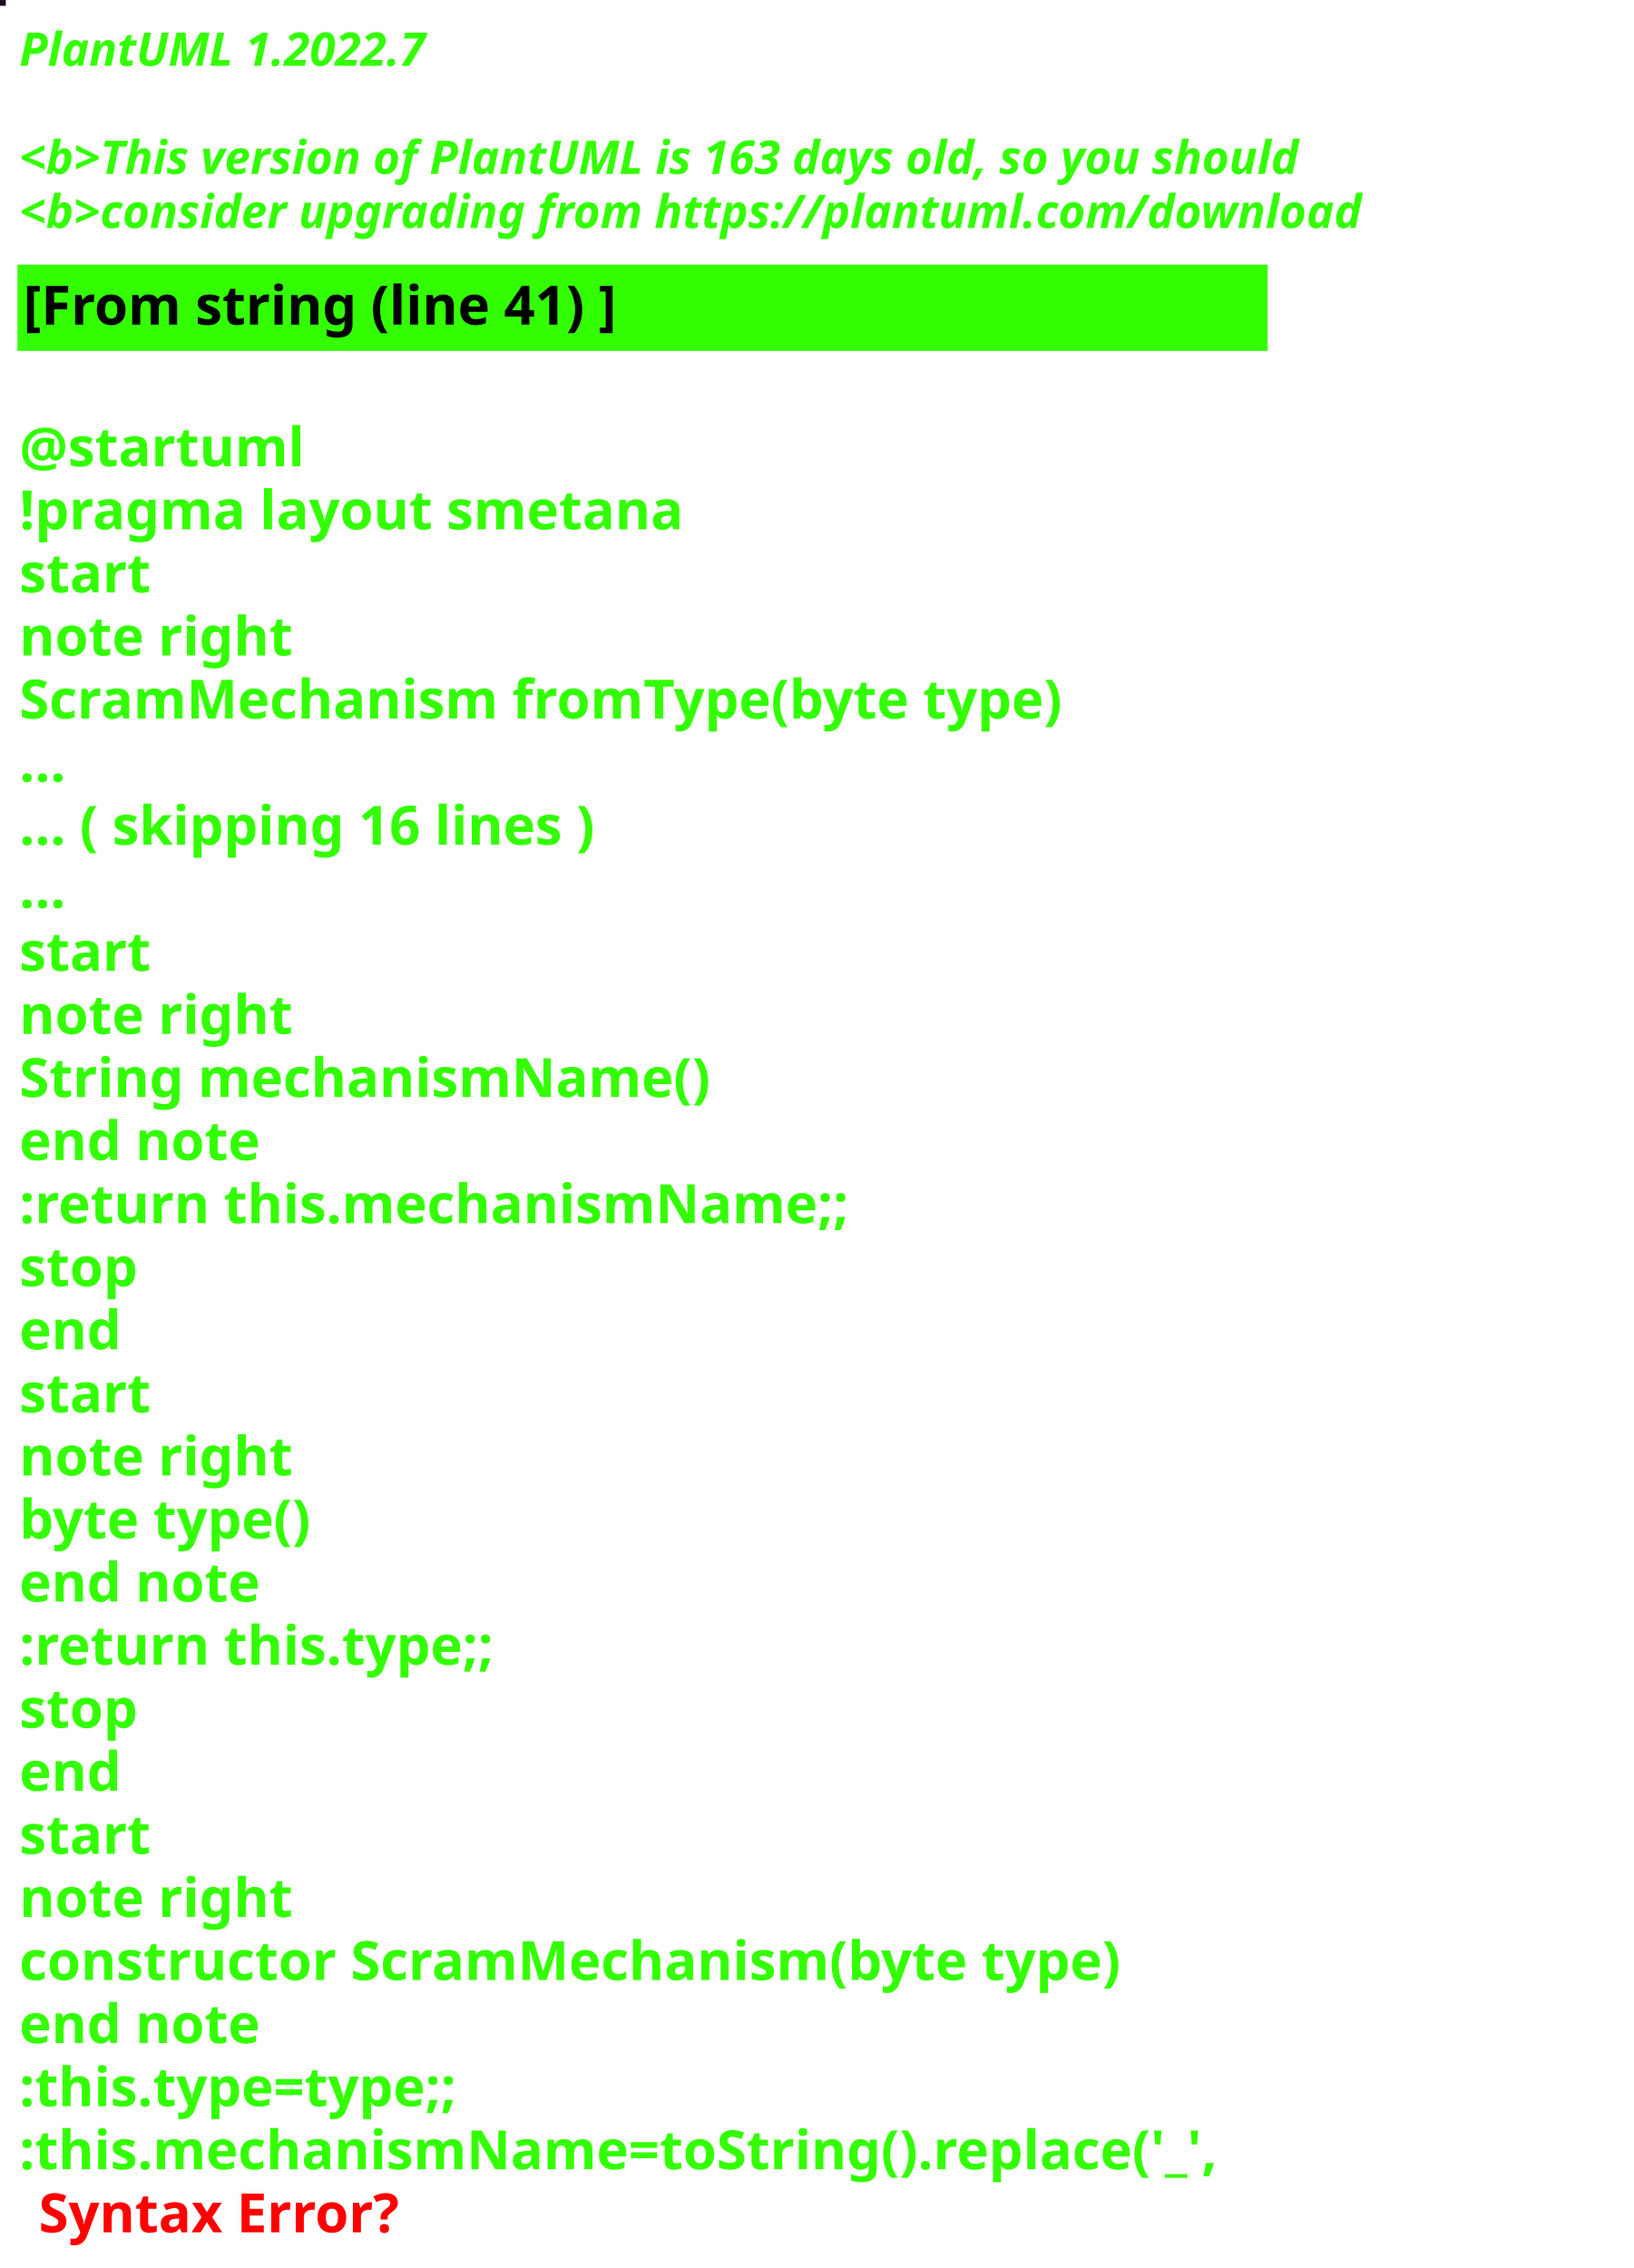
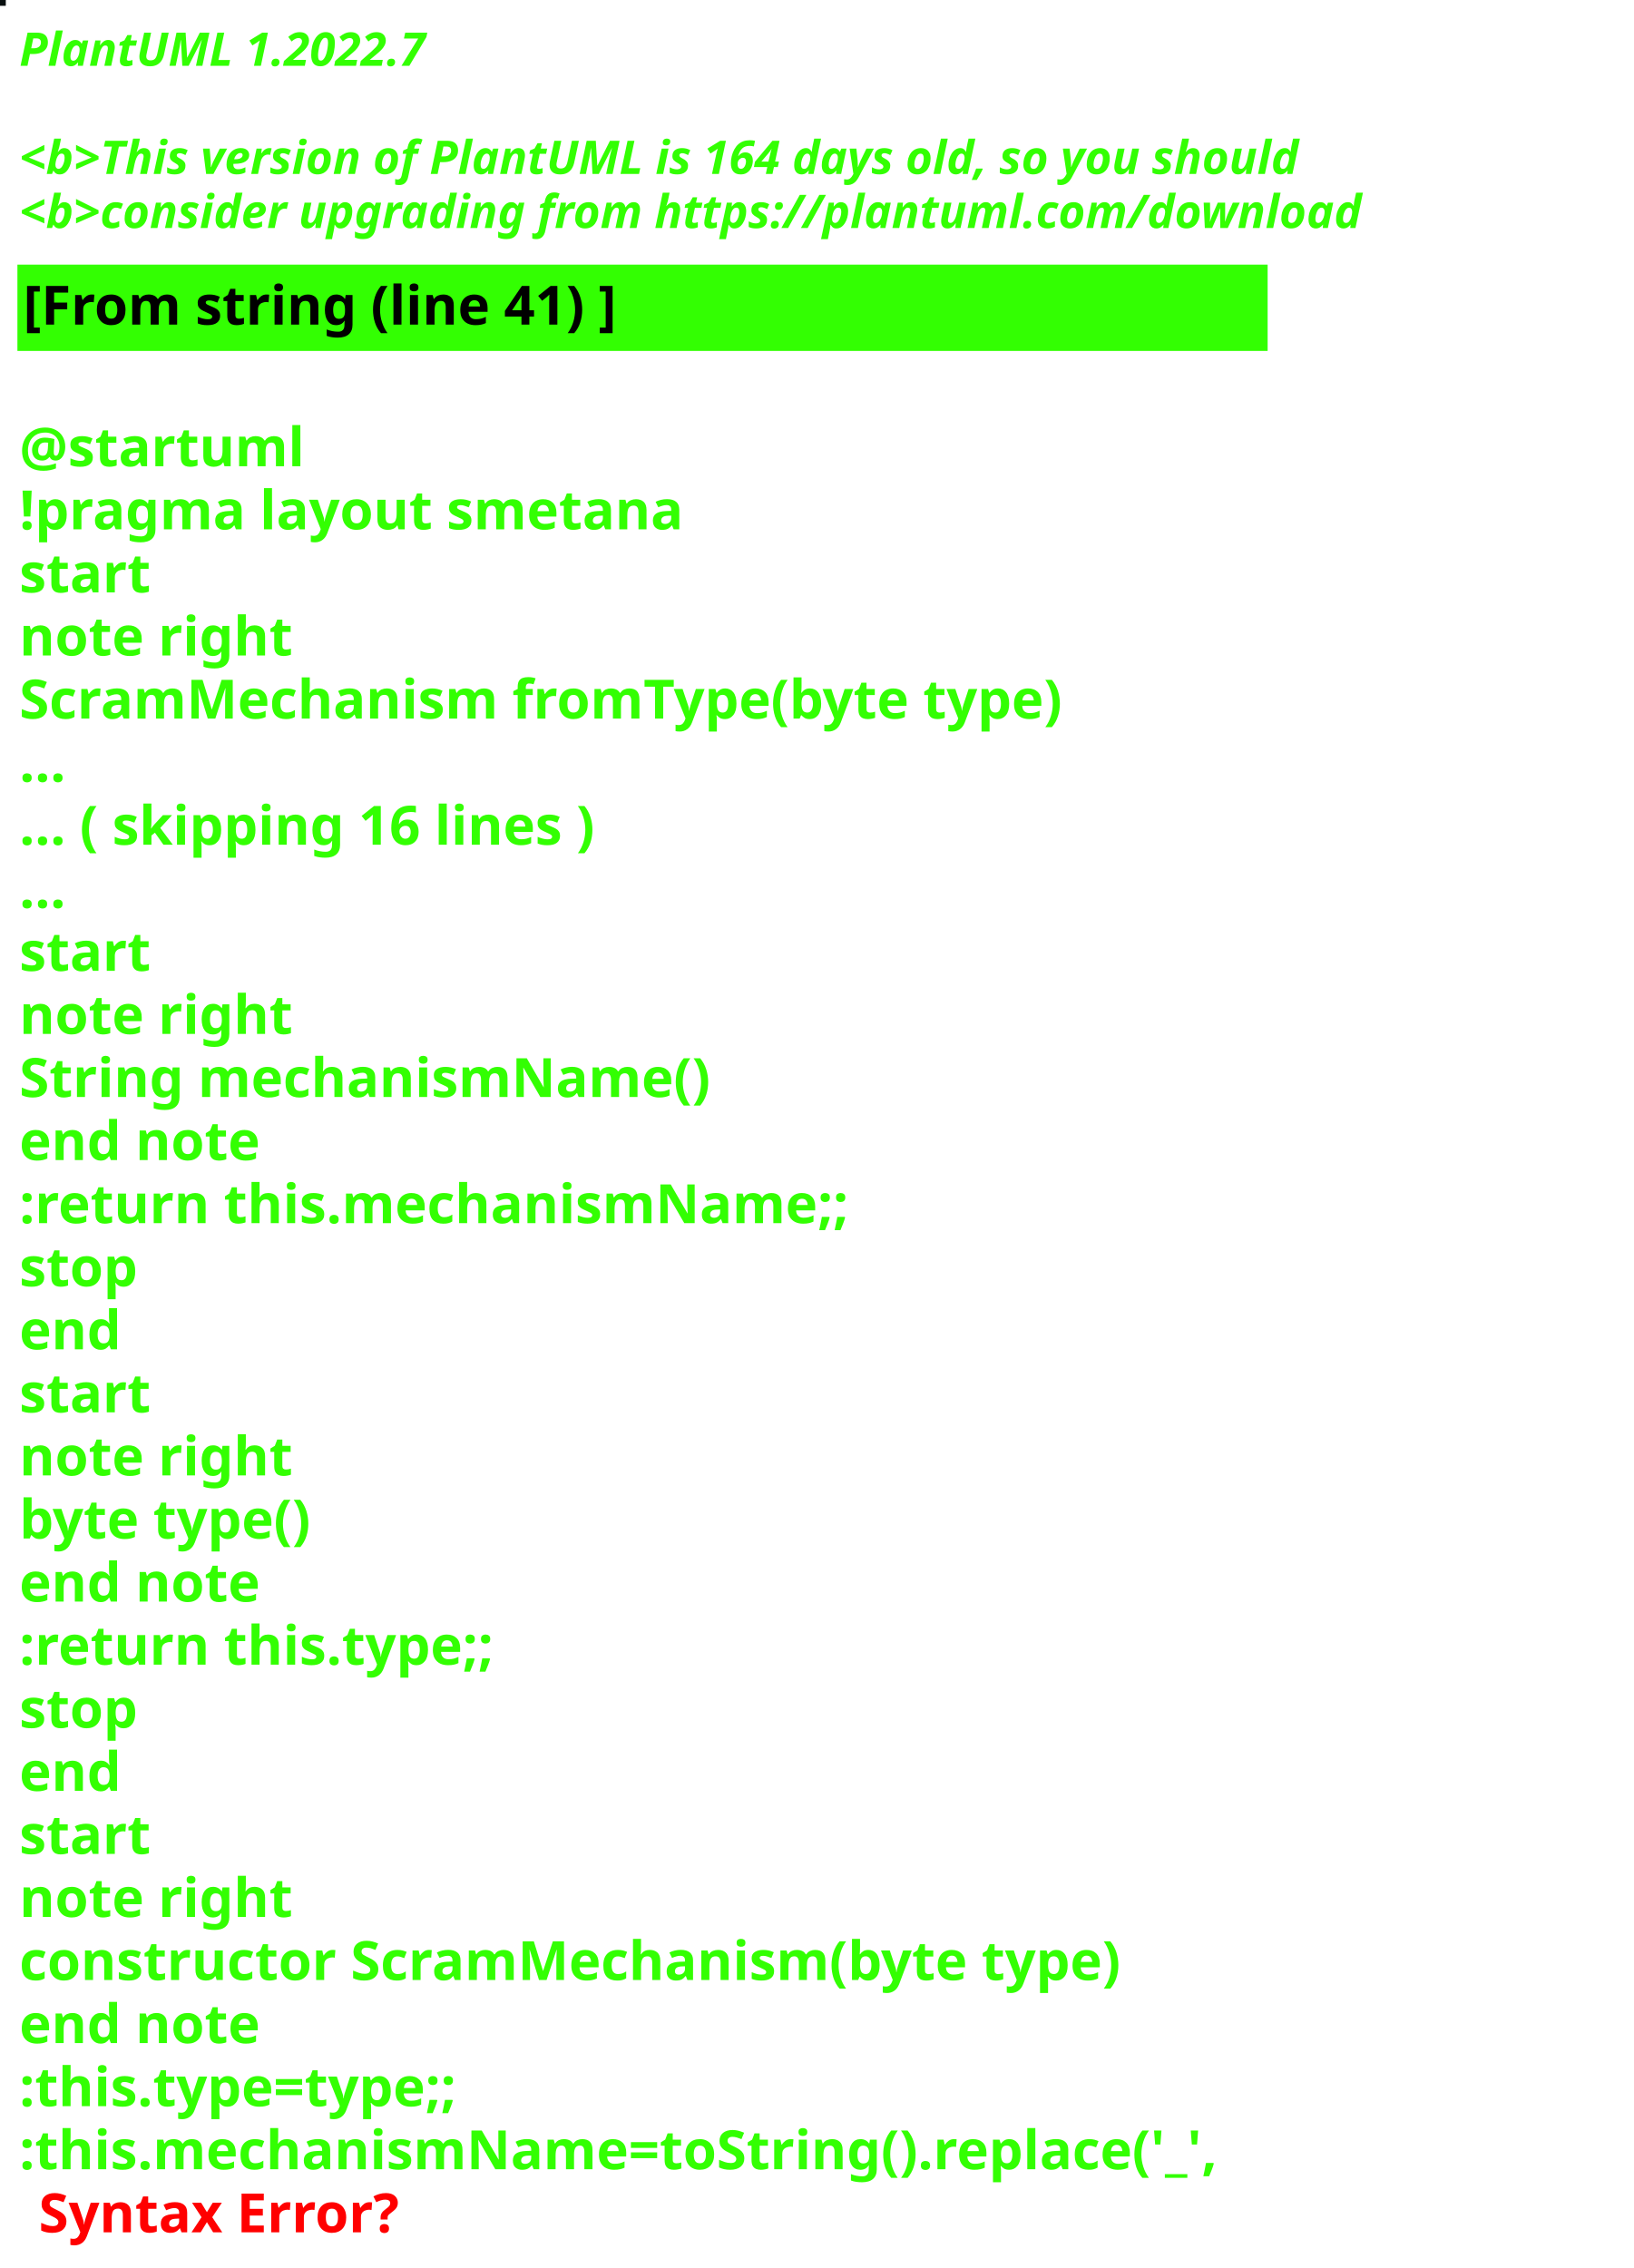
<svg xmlns="http://www.w3.org/2000/svg" contentStyleType="text/css" height="586px" preserveAspectRatio="none" style="width:422px;height:586px;background:#000000;" version="1.1" viewBox="0 0 422 586" width="422px" zoomAndPan="magnify">
  <defs />
  <g>
-     <rect fill="#1B0C20" height="1" style="stroke:#1B0C20;stroke-width:1.0;" width="1" x="0" y="0" />
+     <rect fill="#09100F" height="1" style="stroke:#09100F;stroke-width:1.0;" width="1" x="0" y="0" />
    <text fill="#33FF02" font-family="sans-serif" font-size="12" font-style="italic" font-weight="bold" lengthAdjust="spacing" textLength="127" x="5" y="17">PlantUML 1.2022.7</text>
    <text fill="#33FF02" font-family="sans-serif" font-size="12" font-style="italic" font-weight="bold" lengthAdjust="spacing" textLength="4" x="5" y="30.969"> </text>
-     <text fill="#33FF02" font-family="sans-serif" font-size="12" font-style="italic" font-weight="bold" lengthAdjust="spacing" textLength="399" x="5" y="44.938">&lt;b&gt;This version of PlantUML is 163 days old, so you should</text>
+     <text fill="#33FF02" font-family="sans-serif" font-size="12" font-style="italic" font-weight="bold" lengthAdjust="spacing" textLength="399" x="5" y="44.938">&lt;b&gt;This version of PlantUML is 164 days old, so you should</text>
    <text fill="#33FF02" font-family="sans-serif" font-size="12" font-style="italic" font-weight="bold" lengthAdjust="spacing" textLength="408" x="5" y="58.906">&lt;b&gt;consider upgrading from https://plantuml.com/download</text>
    <rect fill="#33FF02" height="21.297" style="stroke:#33FF02;stroke-width:1.0;" width="322" x="5" y="68.875" />
    <text fill="#000000" font-family="sans-serif" font-size="14" font-weight="bold" lengthAdjust="spacing" textLength="178" x="6" y="83.875">[From string (line 41) ]</text>
    <text fill="#33FF02" font-family="sans-serif" font-size="14" font-weight="bold" lengthAdjust="spacing" textLength="5" x="5" y="104.172"> </text>
    <text fill="#33FF02" font-family="sans-serif" font-size="14" font-weight="bold" lengthAdjust="spacing" textLength="79" x="5" y="120.469">@startuml</text>
    <text fill="#33FF02" font-family="sans-serif" font-size="14" font-weight="bold" lengthAdjust="spacing" textLength="190" x="5" y="136.766">!pragma layout smetana</text>
    <text fill="#33FF02" font-family="sans-serif" font-size="14" font-weight="bold" lengthAdjust="spacing" textLength="37" x="5" y="153.062">start</text>
    <text fill="#33FF02" font-family="sans-serif" font-size="14" font-weight="bold" lengthAdjust="spacing" textLength="78" x="5" y="169.359">note right</text>
    <text fill="#33FF02" font-family="sans-serif" font-size="14" font-weight="bold" lengthAdjust="spacing" textLength="305" x="5" y="185.656">ScramMechanism fromType(byte type)</text>
    <text fill="#33FF02" font-family="sans-serif" font-size="14" font-weight="bold" lengthAdjust="spacing" textLength="15" x="5" y="201.953">...</text>
    <text fill="#33FF02" font-family="sans-serif" font-size="14" font-weight="bold" lengthAdjust="spacing" textLength="175" x="5" y="218.25">... ( skipping 16 lines )</text>
    <text fill="#33FF02" font-family="sans-serif" font-size="14" font-weight="bold" lengthAdjust="spacing" textLength="15" x="5" y="234.547">...</text>
    <text fill="#33FF02" font-family="sans-serif" font-size="14" font-weight="bold" lengthAdjust="spacing" textLength="37" x="5" y="250.844">start</text>
    <text fill="#33FF02" font-family="sans-serif" font-size="14" font-weight="bold" lengthAdjust="spacing" textLength="78" x="5" y="267.141">note right</text>
    <text fill="#33FF02" font-family="sans-serif" font-size="14" font-weight="bold" lengthAdjust="spacing" textLength="197" x="5" y="283.438">String mechanismName()</text>
    <text fill="#33FF02" font-family="sans-serif" font-size="14" font-weight="bold" lengthAdjust="spacing" textLength="71" x="5" y="299.734">end note</text>
    <text fill="#33FF02" font-family="sans-serif" font-size="14" font-weight="bold" lengthAdjust="spacing" textLength="240" x="5" y="316.031">:return this.mechanismName;;</text>
    <text fill="#33FF02" font-family="sans-serif" font-size="14" font-weight="bold" lengthAdjust="spacing" textLength="35" x="5" y="332.328">stop</text>
    <text fill="#33FF02" font-family="sans-serif" font-size="14" font-weight="bold" lengthAdjust="spacing" textLength="30" x="5" y="348.625">end</text>
    <text fill="#33FF02" font-family="sans-serif" font-size="14" font-weight="bold" lengthAdjust="spacing" textLength="37" x="5" y="364.922">start</text>
    <text fill="#33FF02" font-family="sans-serif" font-size="14" font-weight="bold" lengthAdjust="spacing" textLength="78" x="5" y="381.219">note right</text>
    <text fill="#33FF02" font-family="sans-serif" font-size="14" font-weight="bold" lengthAdjust="spacing" textLength="87" x="5" y="397.516">byte type()</text>
    <text fill="#33FF02" font-family="sans-serif" font-size="14" font-weight="bold" lengthAdjust="spacing" textLength="71" x="5" y="413.812">end note</text>
    <text fill="#33FF02" font-family="sans-serif" font-size="14" font-weight="bold" lengthAdjust="spacing" textLength="142" x="5" y="430.109">:return this.type;;</text>
    <text fill="#33FF02" font-family="sans-serif" font-size="14" font-weight="bold" lengthAdjust="spacing" textLength="35" x="5" y="446.406">stop</text>
    <text fill="#33FF02" font-family="sans-serif" font-size="14" font-weight="bold" lengthAdjust="spacing" textLength="30" x="5" y="462.703">end</text>
    <text fill="#33FF02" font-family="sans-serif" font-size="14" font-weight="bold" lengthAdjust="spacing" textLength="37" x="5" y="479">start</text>
    <text fill="#33FF02" font-family="sans-serif" font-size="14" font-weight="bold" lengthAdjust="spacing" textLength="78" x="5" y="495.297">note right</text>
    <text fill="#33FF02" font-family="sans-serif" font-size="14" font-weight="bold" lengthAdjust="spacing" textLength="322" x="5" y="511.594">constructor ScramMechanism(byte type)</text>
    <text fill="#33FF02" font-family="sans-serif" font-size="14" font-weight="bold" lengthAdjust="spacing" textLength="71" x="5" y="527.891">end note</text>
    <text fill="#33FF02" font-family="sans-serif" font-size="14" font-weight="bold" lengthAdjust="spacing" textLength="134" x="5" y="544.188">:this.type=type;;</text>
    <text fill="#33FF02" font-family="sans-serif" font-size="14" font-weight="bold" lengthAdjust="spacing" text-decoration="wavy underline" textLength="350" x="5" y="560.484">:this.mechanismName=toString().replace('_',</text>
    <text fill="#FF0000" font-family="sans-serif" font-size="14" font-weight="bold" lengthAdjust="spacing" textLength="106" x="10" y="576.781">Syntax Error?</text>
  </g>
</svg>
